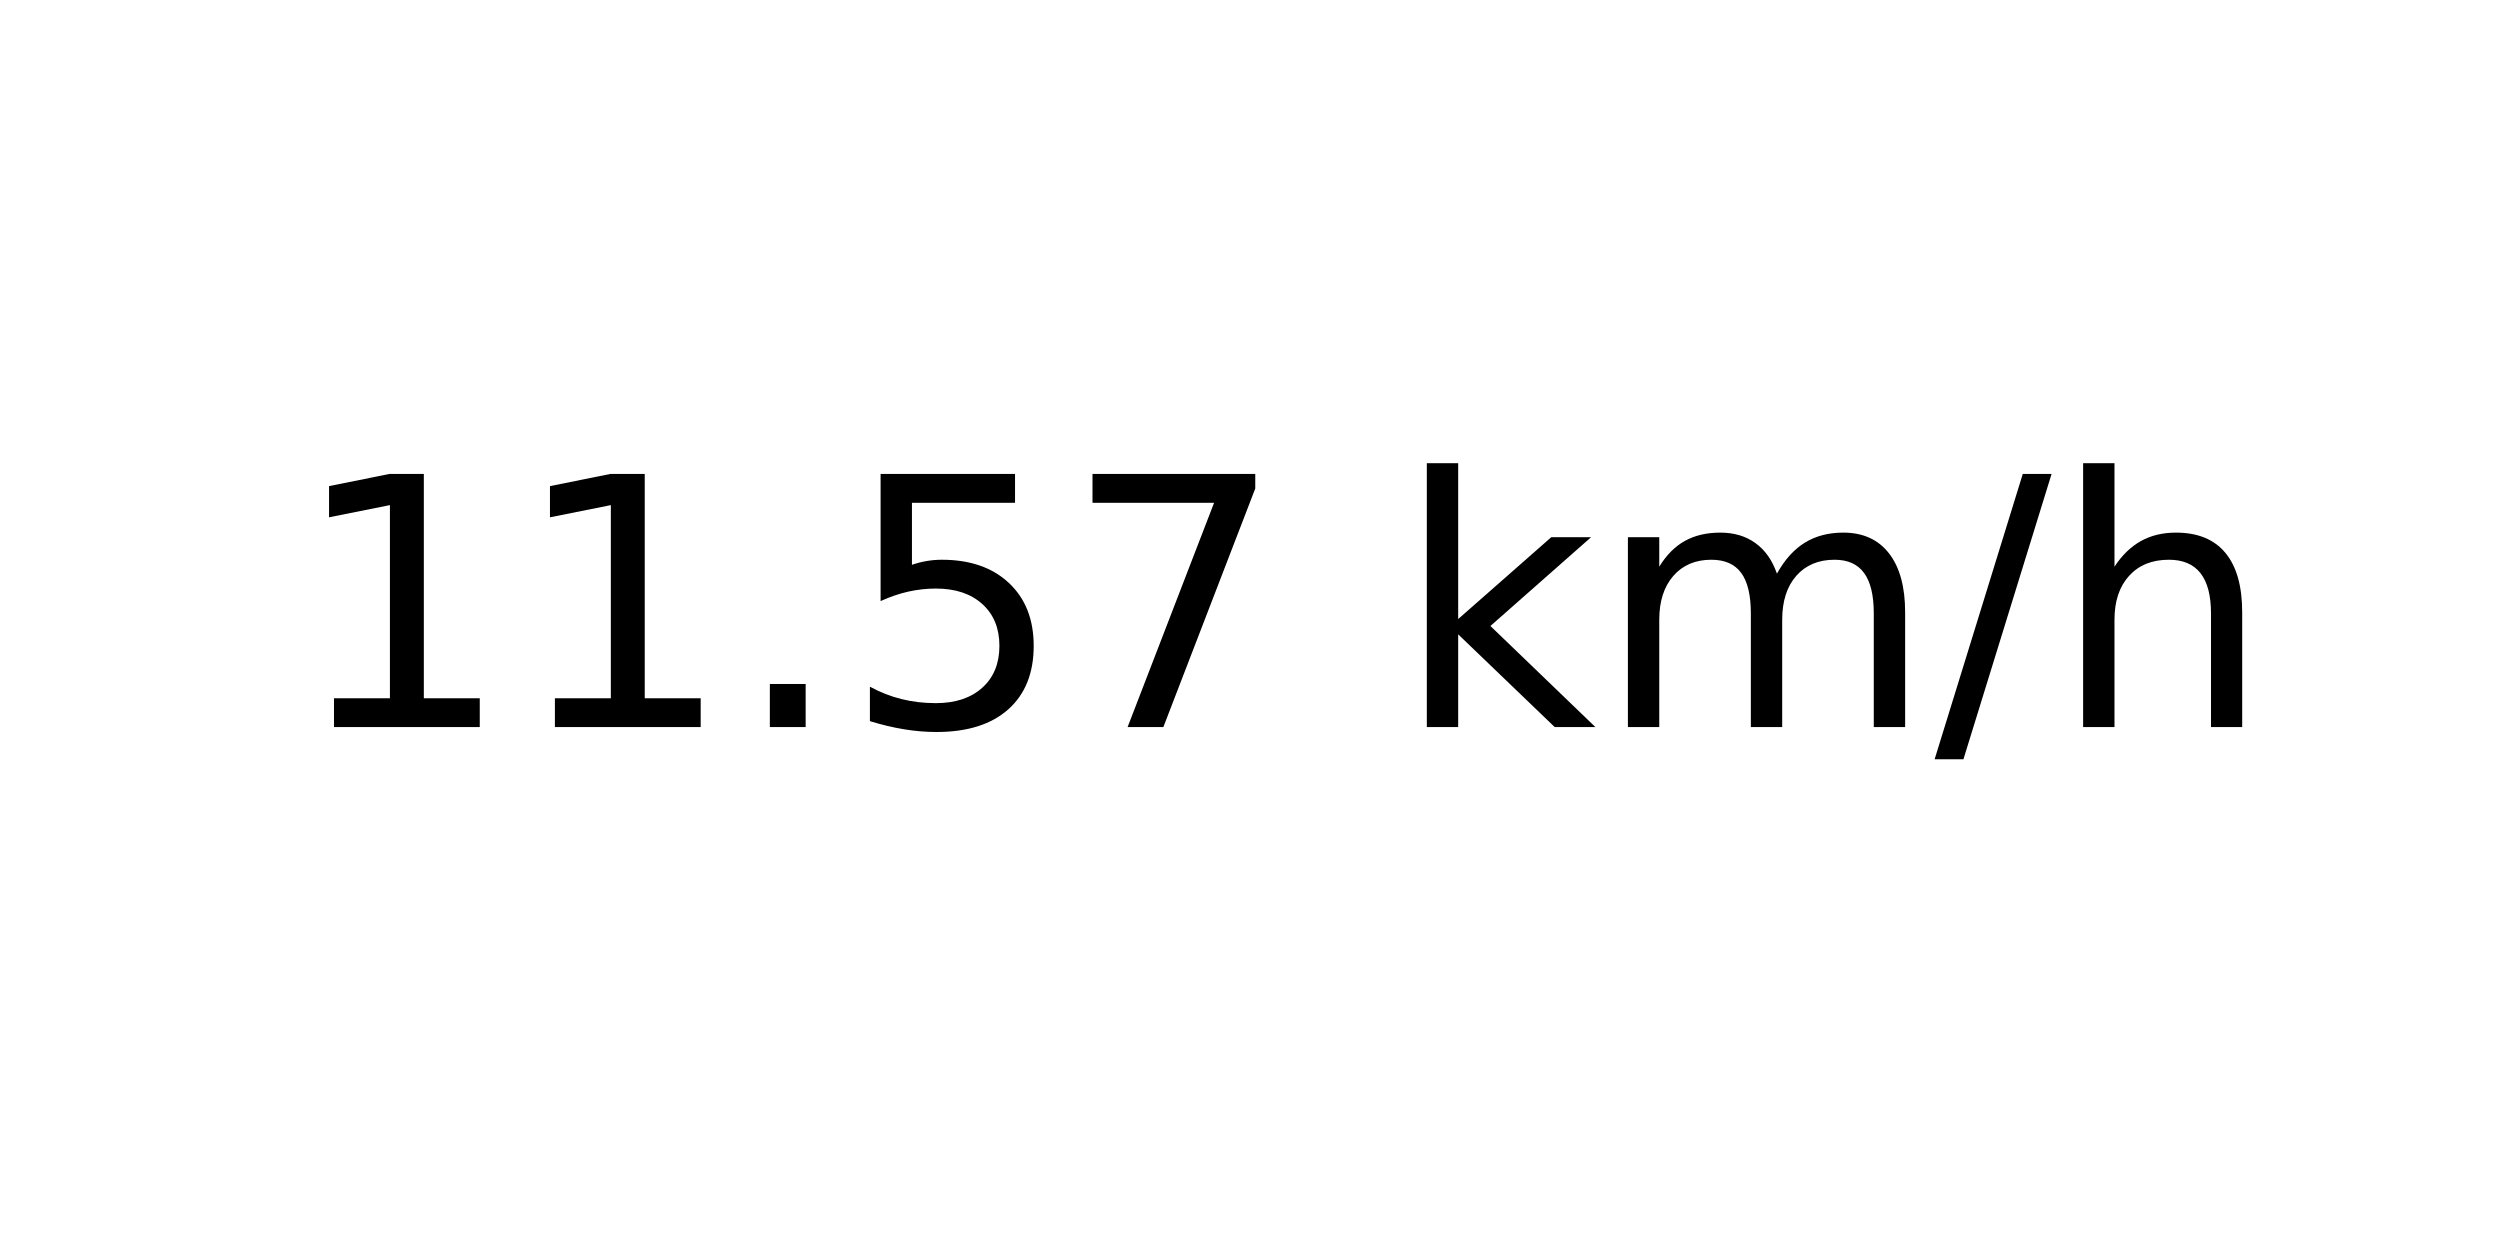
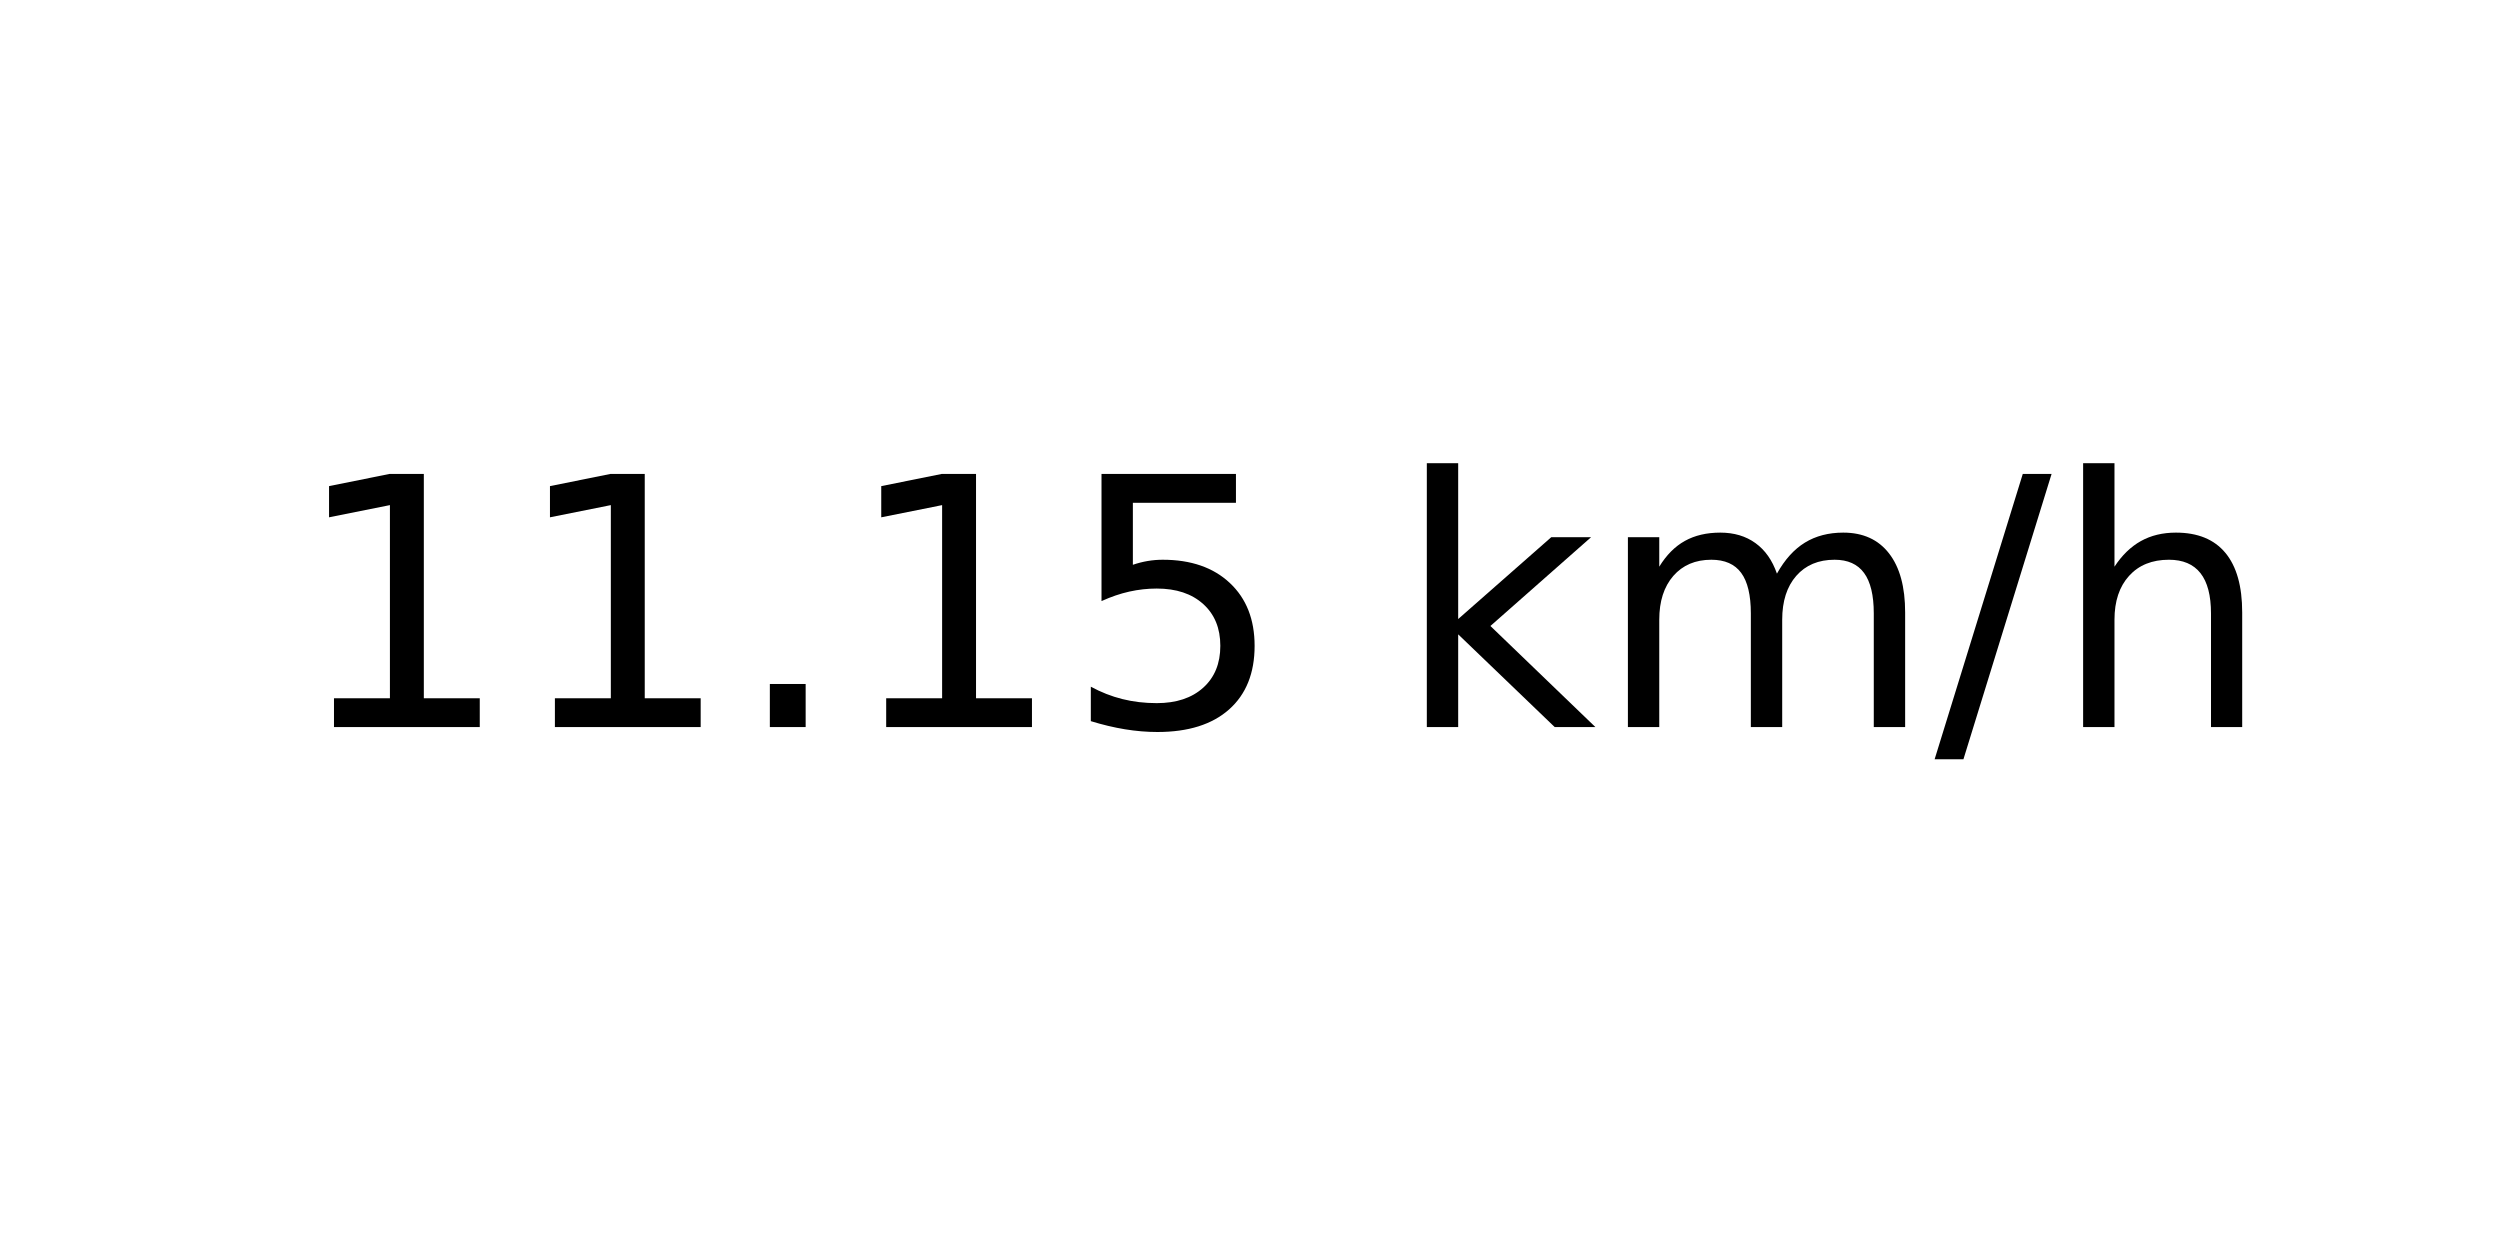
<svg xmlns="http://www.w3.org/2000/svg" xmlns:xlink="http://www.w3.org/1999/xlink" width="72pt" height="36pt" viewBox="0 0 72 36" version="1.1">
  <defs>
    <style type="text/css">*{stroke-linejoin: round; stroke-linecap: butt}</style>
  </defs>
  <g id="figure_1">
    <g id="axes_1">
      <g id="text_1">
        <g transform="translate(8.378125 20.93937) scale(0.1 -0.1)">
          <defs>
            <path id="DejaVuSans-31" d="M 794 531  L 1825 531  L 1825 4091  L 703 3866  L 703 4441  L 1819 4666  L 2450 4666  L 2450 531  L 3481 531  L 3481 0  L 794 0  L 794 531  z " transform="scale(0.015625)" />
            <path id="DejaVuSans-2e" d="M 684 794  L 1344 794  L 1344 0  L 684 0  L 684 794  z " transform="scale(0.015625)" />
            <path id="DejaVuSans-35" d="M 691 4666  L 3169 4666  L 3169 4134  L 1269 4134  L 1269 2991  Q 1406 3038 1543 3061  Q 1681 3084 1819 3084  Q 2600 3084 3056 2656  Q 3513 2228 3513 1497  Q 3513 744 3044 326  Q 2575 -91 1722 -91  Q 1428 -91 1123 -41  Q 819 9 494 109  L 494 744  Q 775 591 1075 516  Q 1375 441 1709 441  Q 2250 441 2565 725  Q 2881 1009 2881 1497  Q 2881 1984 2565 2268  Q 2250 2553 1709 2553  Q 1456 2553 1204 2497  Q 953 2441 691 2322  L 691 4666  z " transform="scale(0.015625)" />
-             <path id="DejaVuSans-37" d="M 525 4666  L 3525 4666  L 3525 4397  L 1831 0  L 1172 0  L 2766 4134  L 525 4134  L 525 4666  z " transform="scale(0.015625)" />
            <path id="DejaVuSans-20" transform="scale(0.015625)" />
            <path id="DejaVuSans-6b" d="M 581 4863  L 1159 4863  L 1159 1991  L 2875 3500  L 3609 3500  L 1753 1863  L 3688 0  L 2938 0  L 1159 1709  L 1159 0  L 581 0  L 581 4863  z " transform="scale(0.015625)" />
            <path id="DejaVuSans-6d" d="M 3328 2828  Q 3544 3216 3844 3400  Q 4144 3584 4550 3584  Q 5097 3584 5394 3201  Q 5691 2819 5691 2113  L 5691 0  L 5113 0  L 5113 2094  Q 5113 2597 4934 2840  Q 4756 3084 4391 3084  Q 3944 3084 3684 2787  Q 3425 2491 3425 1978  L 3425 0  L 2847 0  L 2847 2094  Q 2847 2600 2669 2842  Q 2491 3084 2119 3084  Q 1678 3084 1418 2786  Q 1159 2488 1159 1978  L 1159 0  L 581 0  L 581 3500  L 1159 3500  L 1159 2956  Q 1356 3278 1631 3431  Q 1906 3584 2284 3584  Q 2666 3584 2933 3390  Q 3200 3197 3328 2828  z " transform="scale(0.015625)" />
            <path id="DejaVuSans-2f" d="M 1625 4666  L 2156 4666  L 531 -594  L 0 -594  L 1625 4666  z " transform="scale(0.015625)" />
            <path id="DejaVuSans-68" d="M 3513 2113  L 3513 0  L 2938 0  L 2938 2094  Q 2938 2591 2744 2837  Q 2550 3084 2163 3084  Q 1697 3084 1428 2787  Q 1159 2491 1159 1978  L 1159 0  L 581 0  L 581 4863  L 1159 4863  L 1159 2956  Q 1366 3272 1645 3428  Q 1925 3584 2291 3584  Q 2894 3584 3203 3211  Q 3513 2838 3513 2113  z " transform="scale(0.015625)" />
          </defs>
          <use xlink:href="#DejaVuSans-31" />
          <use xlink:href="#DejaVuSans-31" x="63.623" />
          <use xlink:href="#DejaVuSans-2e" x="127.246" />
-           <use xlink:href="#DejaVuSans-35" x="159.033" />
-           <use xlink:href="#DejaVuSans-37" x="222.656" />
+           <use xlink:href="#DejaVuSans-31" x="159.033" />
+           <use xlink:href="#DejaVuSans-35" x="222.656" />
          <use xlink:href="#DejaVuSans-20" x="286.279" />
          <use xlink:href="#DejaVuSans-6b" x="318.066" />
          <use xlink:href="#DejaVuSans-6d" x="375.977" />
          <use xlink:href="#DejaVuSans-2f" x="473.389" />
          <use xlink:href="#DejaVuSans-68" x="507.08" />
        </g>
      </g>
    </g>
  </g>
</svg>
